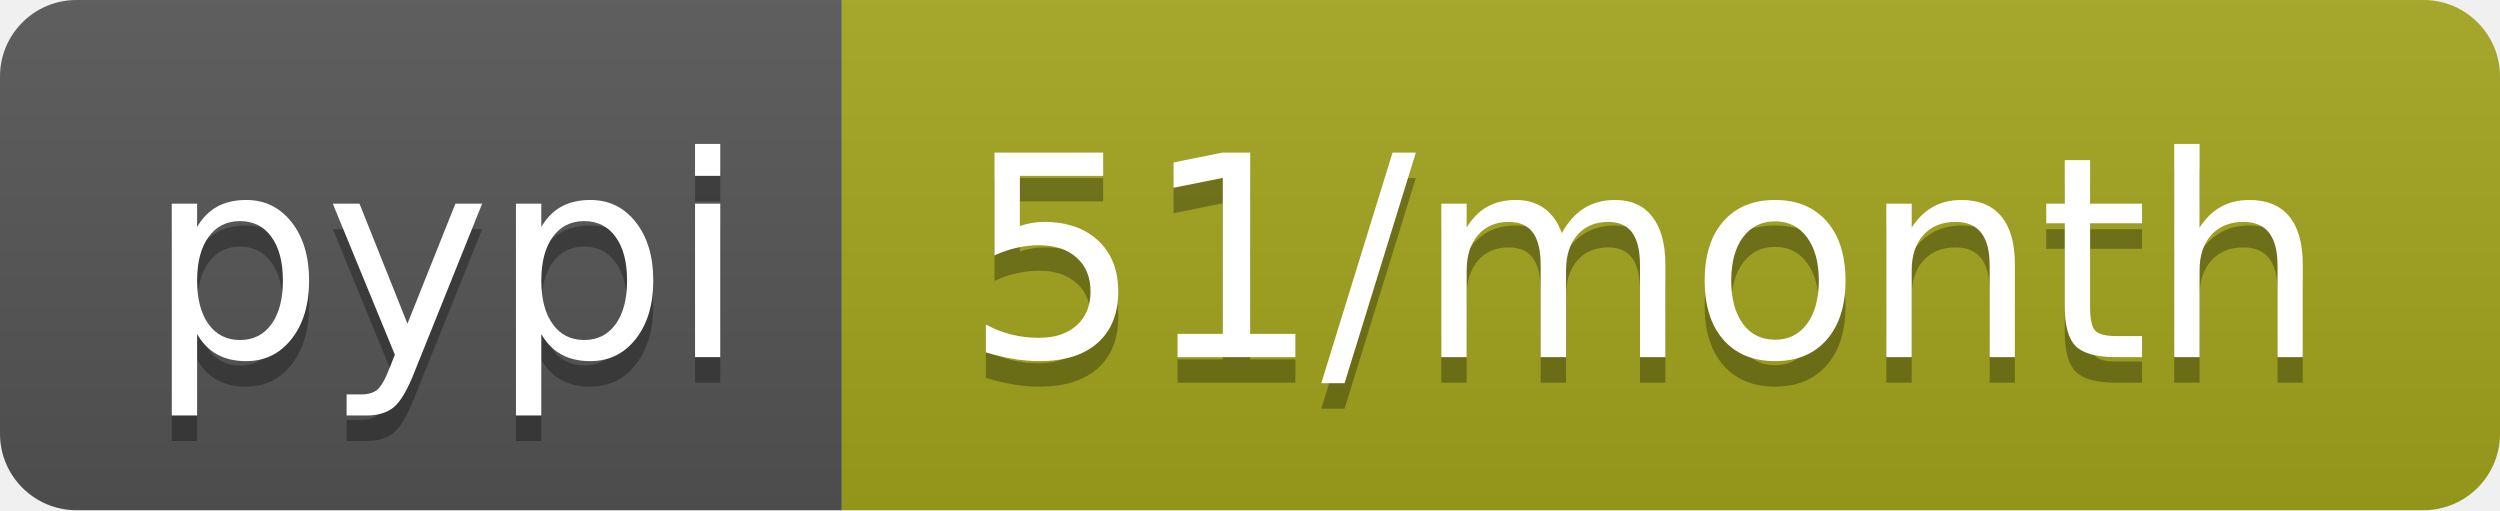
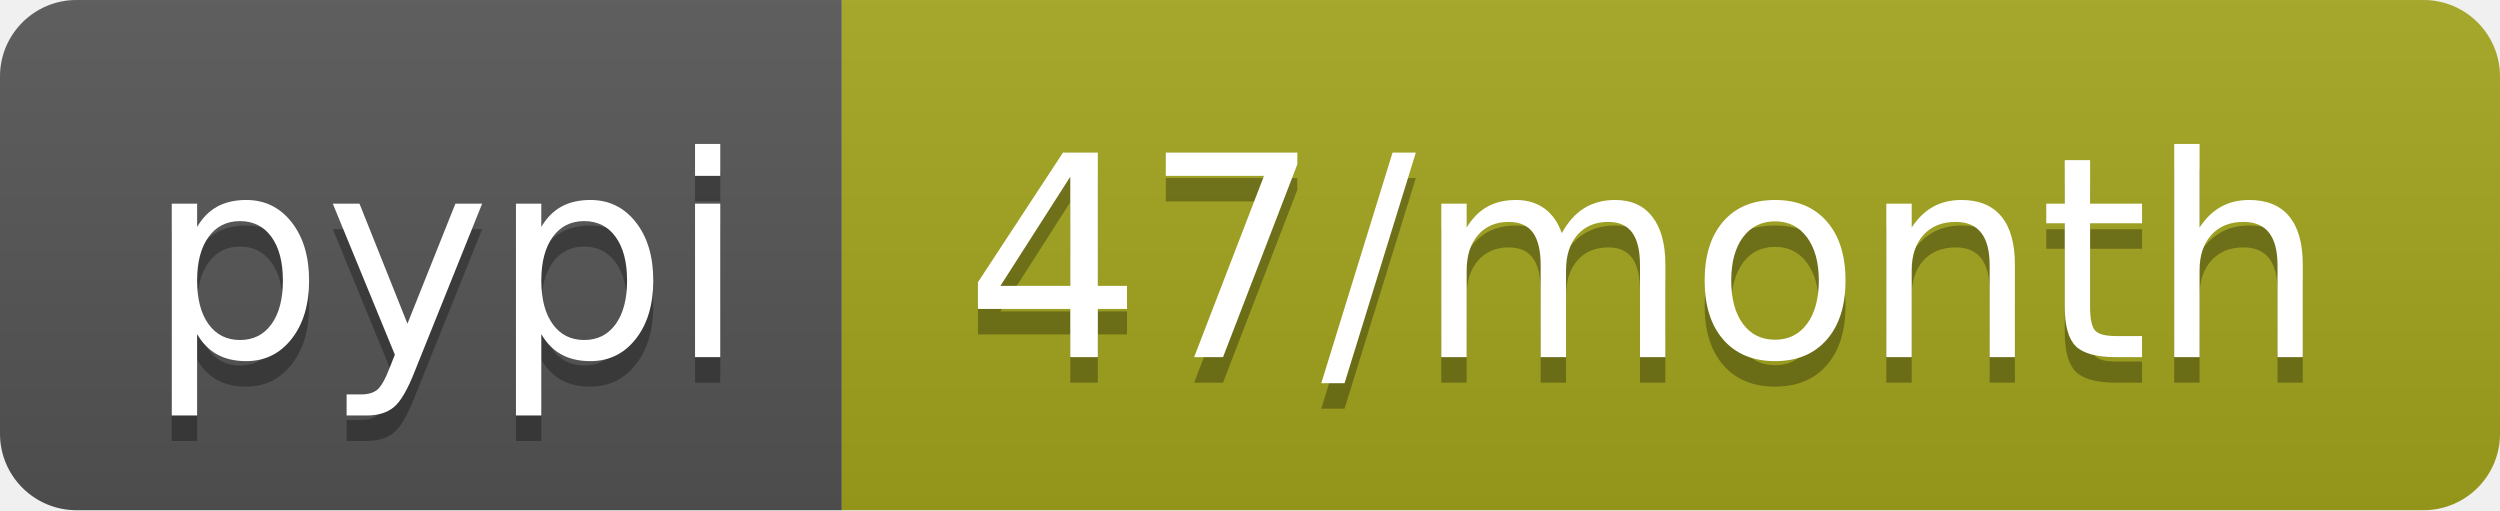
<svg xmlns="http://www.w3.org/2000/svg" width="98" height="20">
  <linearGradient id="b" x2="0" y2="100%">
    <stop offset="0" stop-color="#bbb" stop-opacity=".1" />
    <stop offset="1" stop-opacity=".1" />
  </linearGradient>
  <clipPath id="a">
    <rect width="98" height="20" rx="3" fill="#fff" />
  </clipPath>
  <g clip-path="url(#a)">
    <path fill="#555" d="M0 0h33v20H0z" />
    <path fill="#a4a61d" d="M33 0h65v20H33z" />
    <path fill="url(#b)" d="M0 0h98v20H0z" />
  </g>
  <g fill="#fff" text-anchor="middle" font-family="DejaVu Sans,Verdana,Geneva,sans-serif" font-size="110">
    <text x="175" y="150" fill="#010101" fill-opacity=".3" transform="scale(.1)" textLength="230">pypi</text>
    <text x="175" y="140" transform="scale(.1)" textLength="230">pypi</text>
-     <text x="645" y="150" fill="#010101" fill-opacity=".3" transform="scale(.1)" textLength="550">51/month</text>
-     <text x="645" y="140" transform="scale(.1)" textLength="550">51/month</text>
+     <text x="645" y="150" fill="#010101" fill-opacity=".3" transform="scale(.1)" textLength="550">47/month</text>
+     <text x="645" y="140" transform="scale(.1)" textLength="550">47/month</text>
  </g>
</svg>
